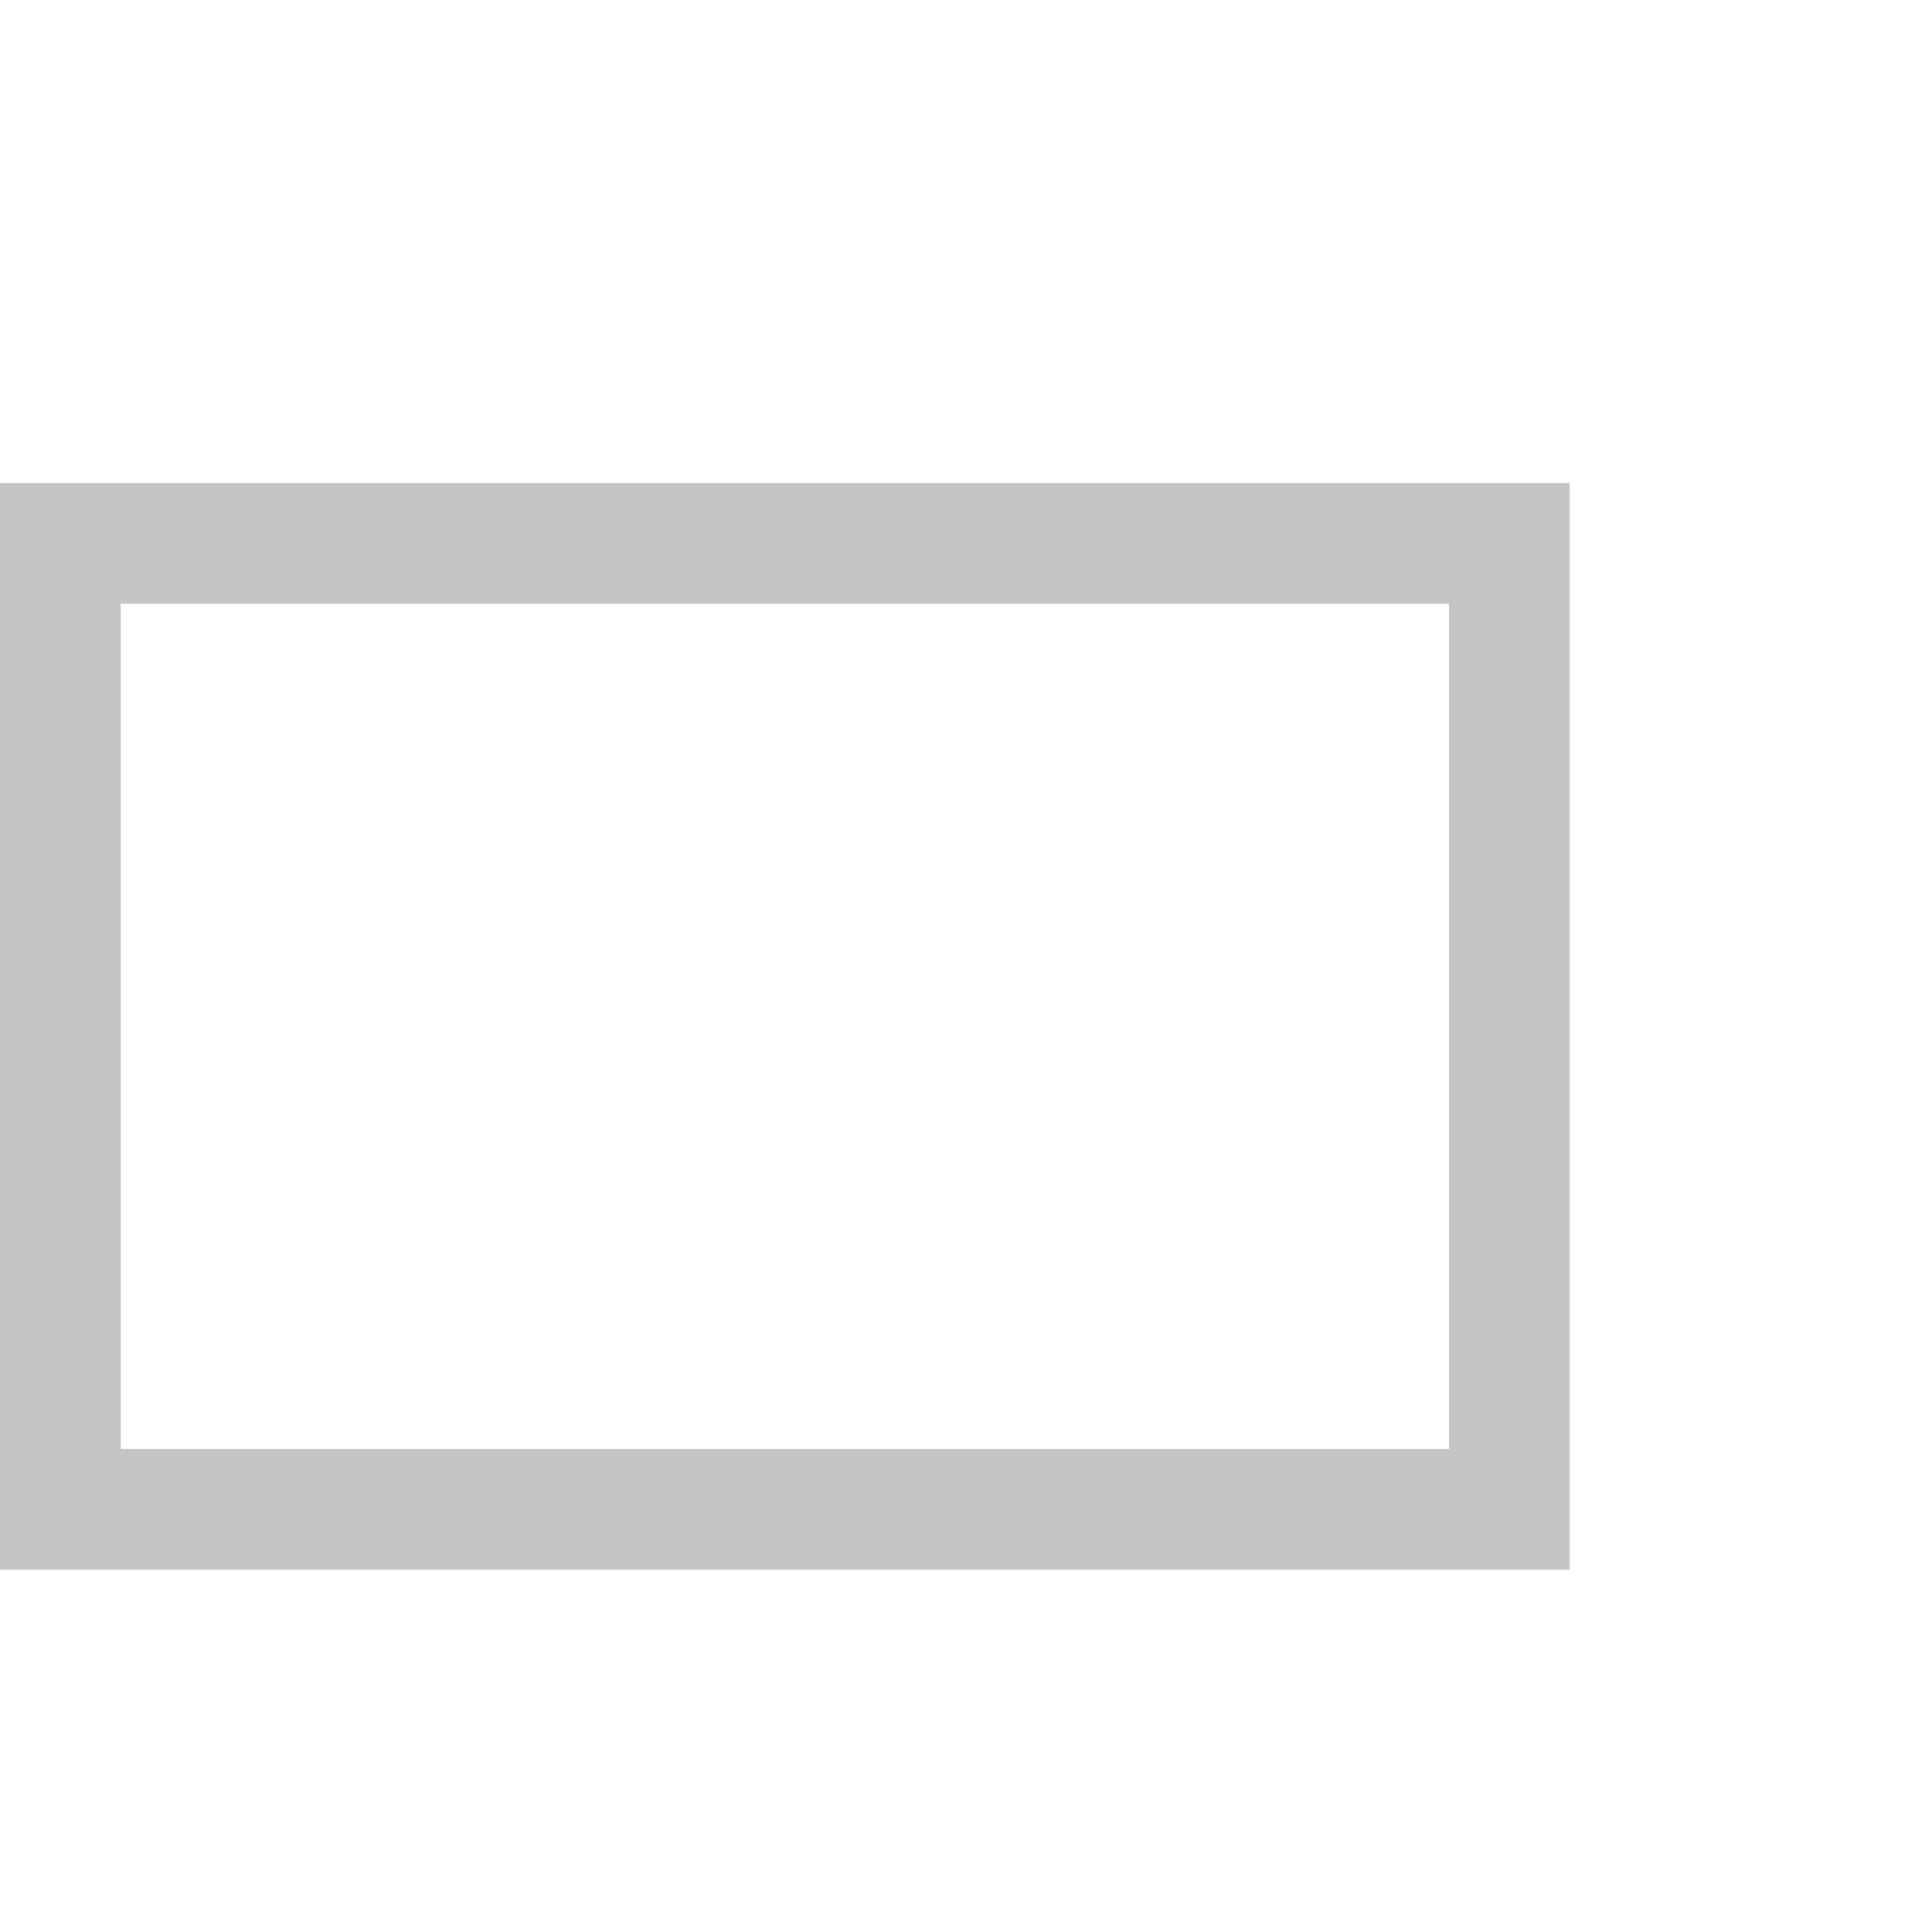
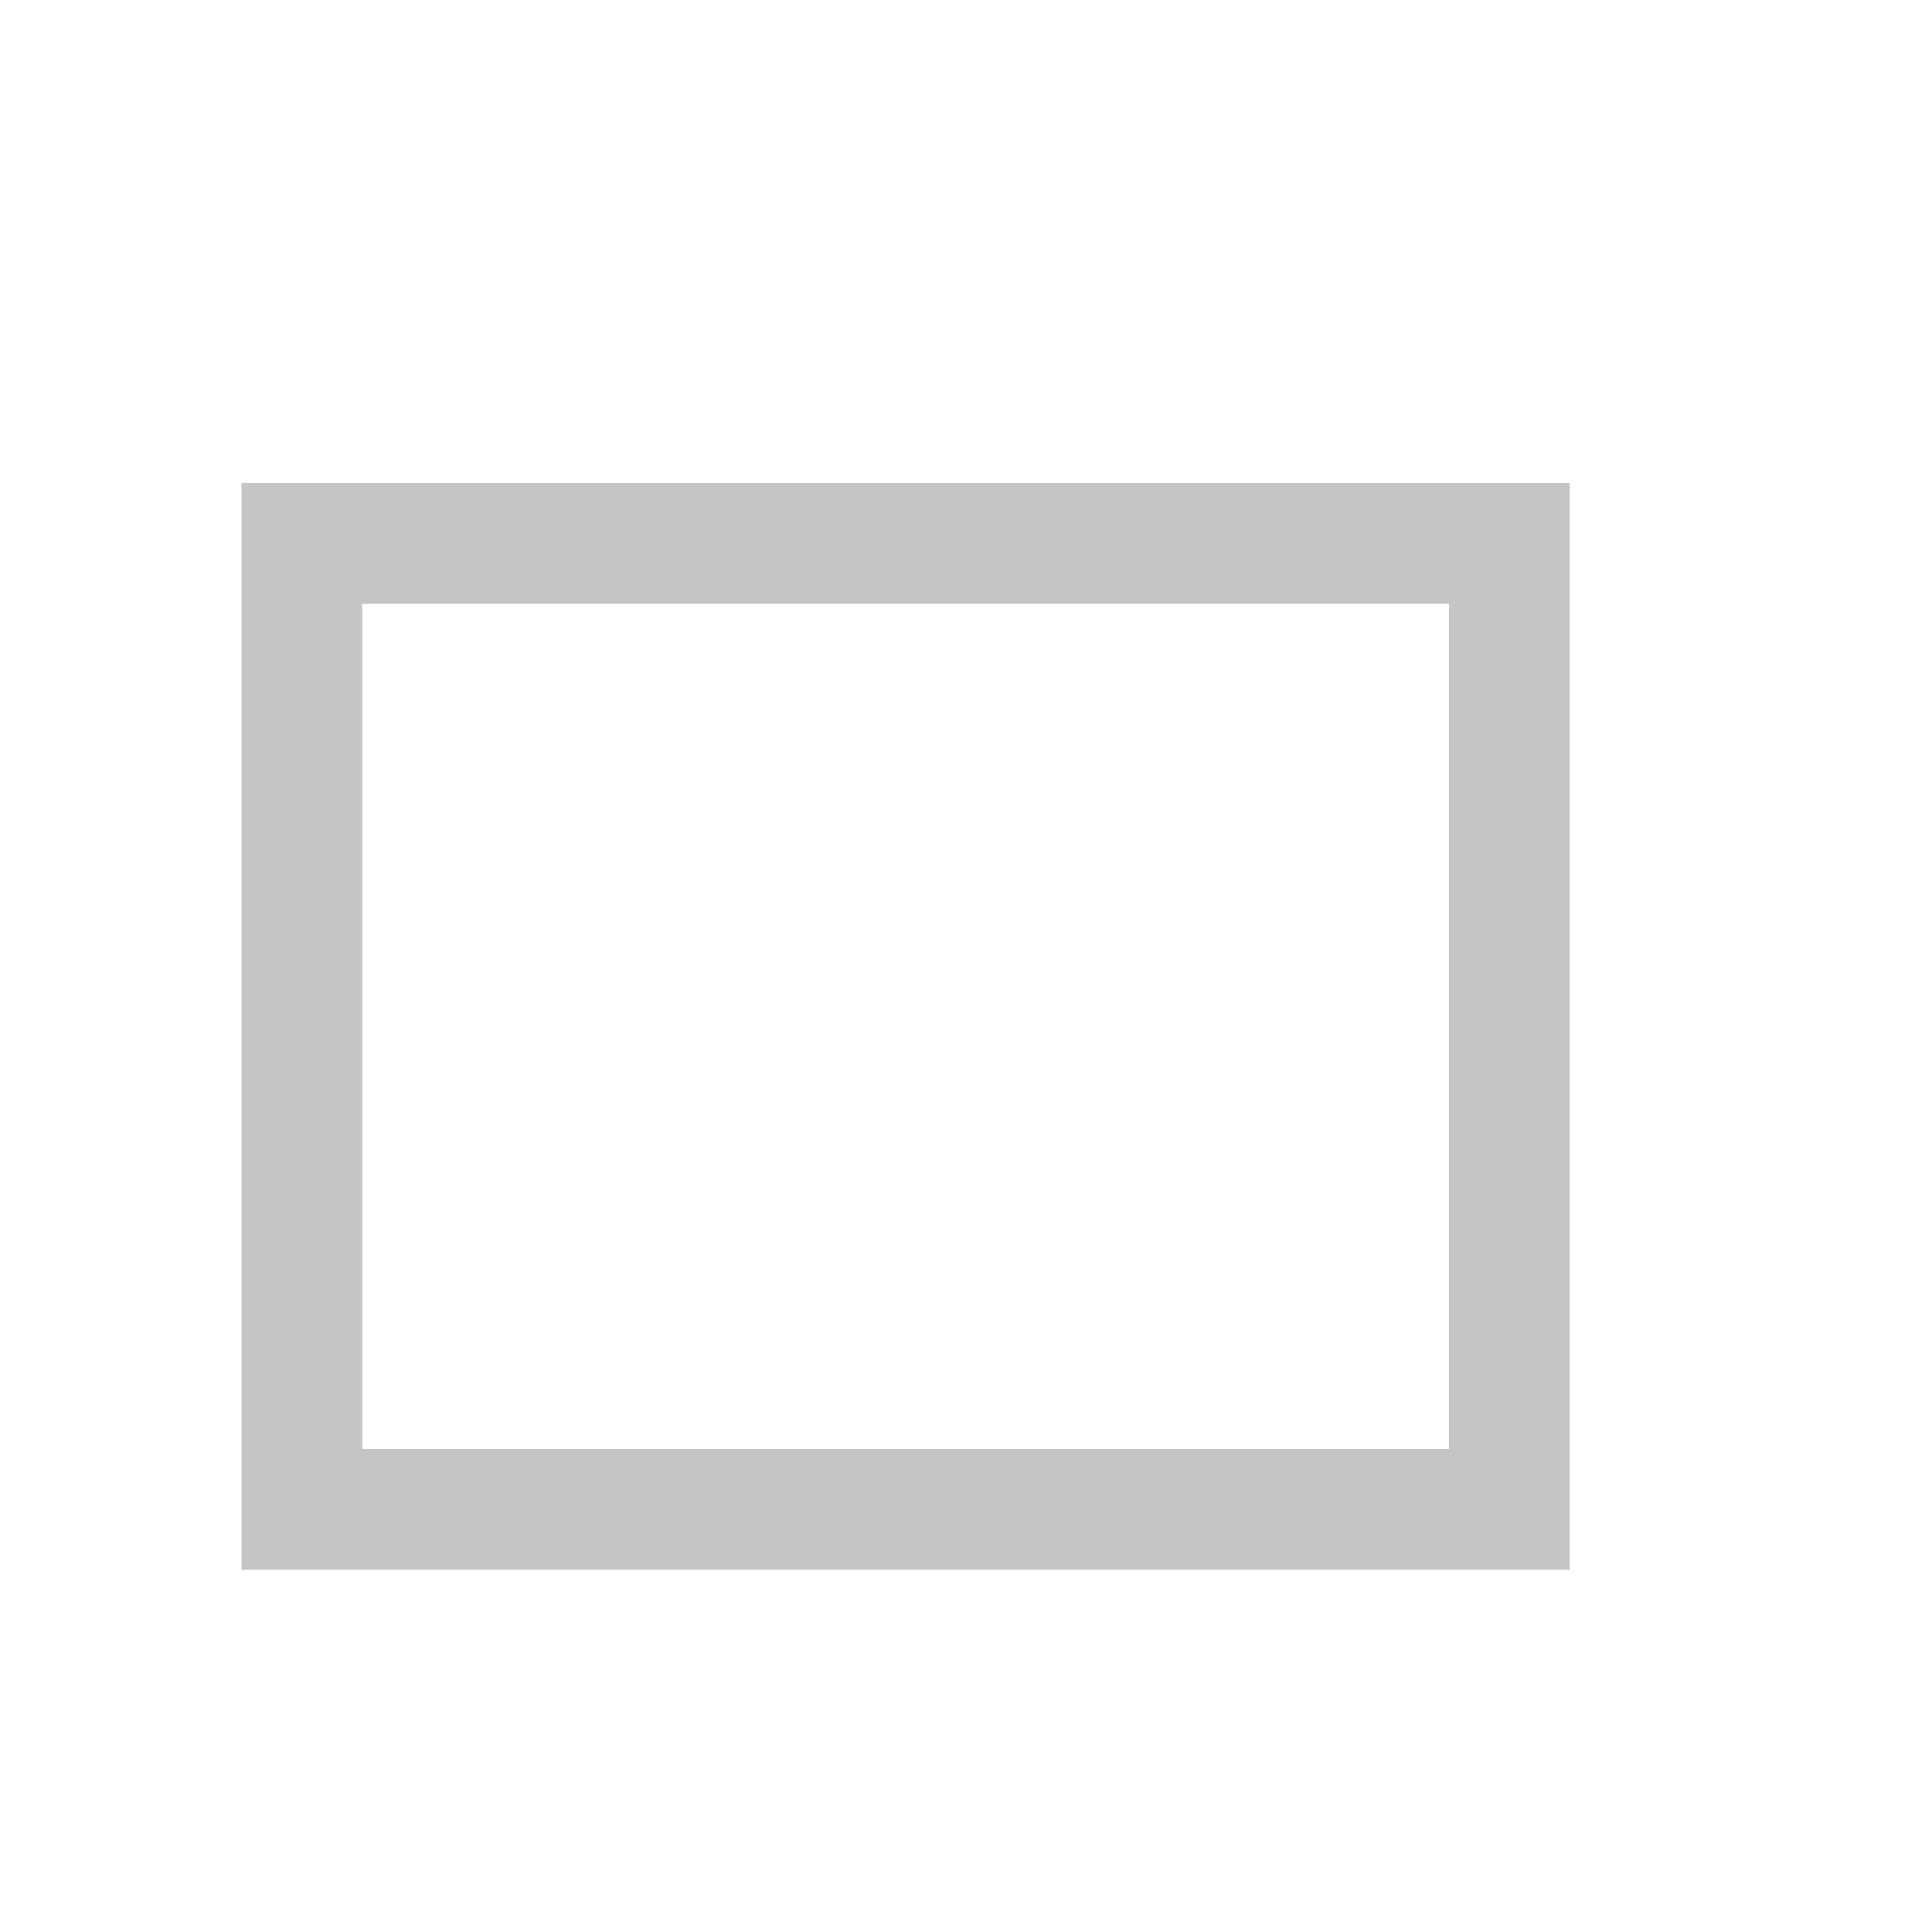
<svg xmlns="http://www.w3.org/2000/svg" width="16" height="16" fill="none">
-   <path d="M0 4v9h13V4zm1 1h11v7H1z" fill="#c5c5c5" />
+   <path d="M2 4v9h11V4zm1 1h9v7H3z" fill="#c5c5c5" />
</svg>
